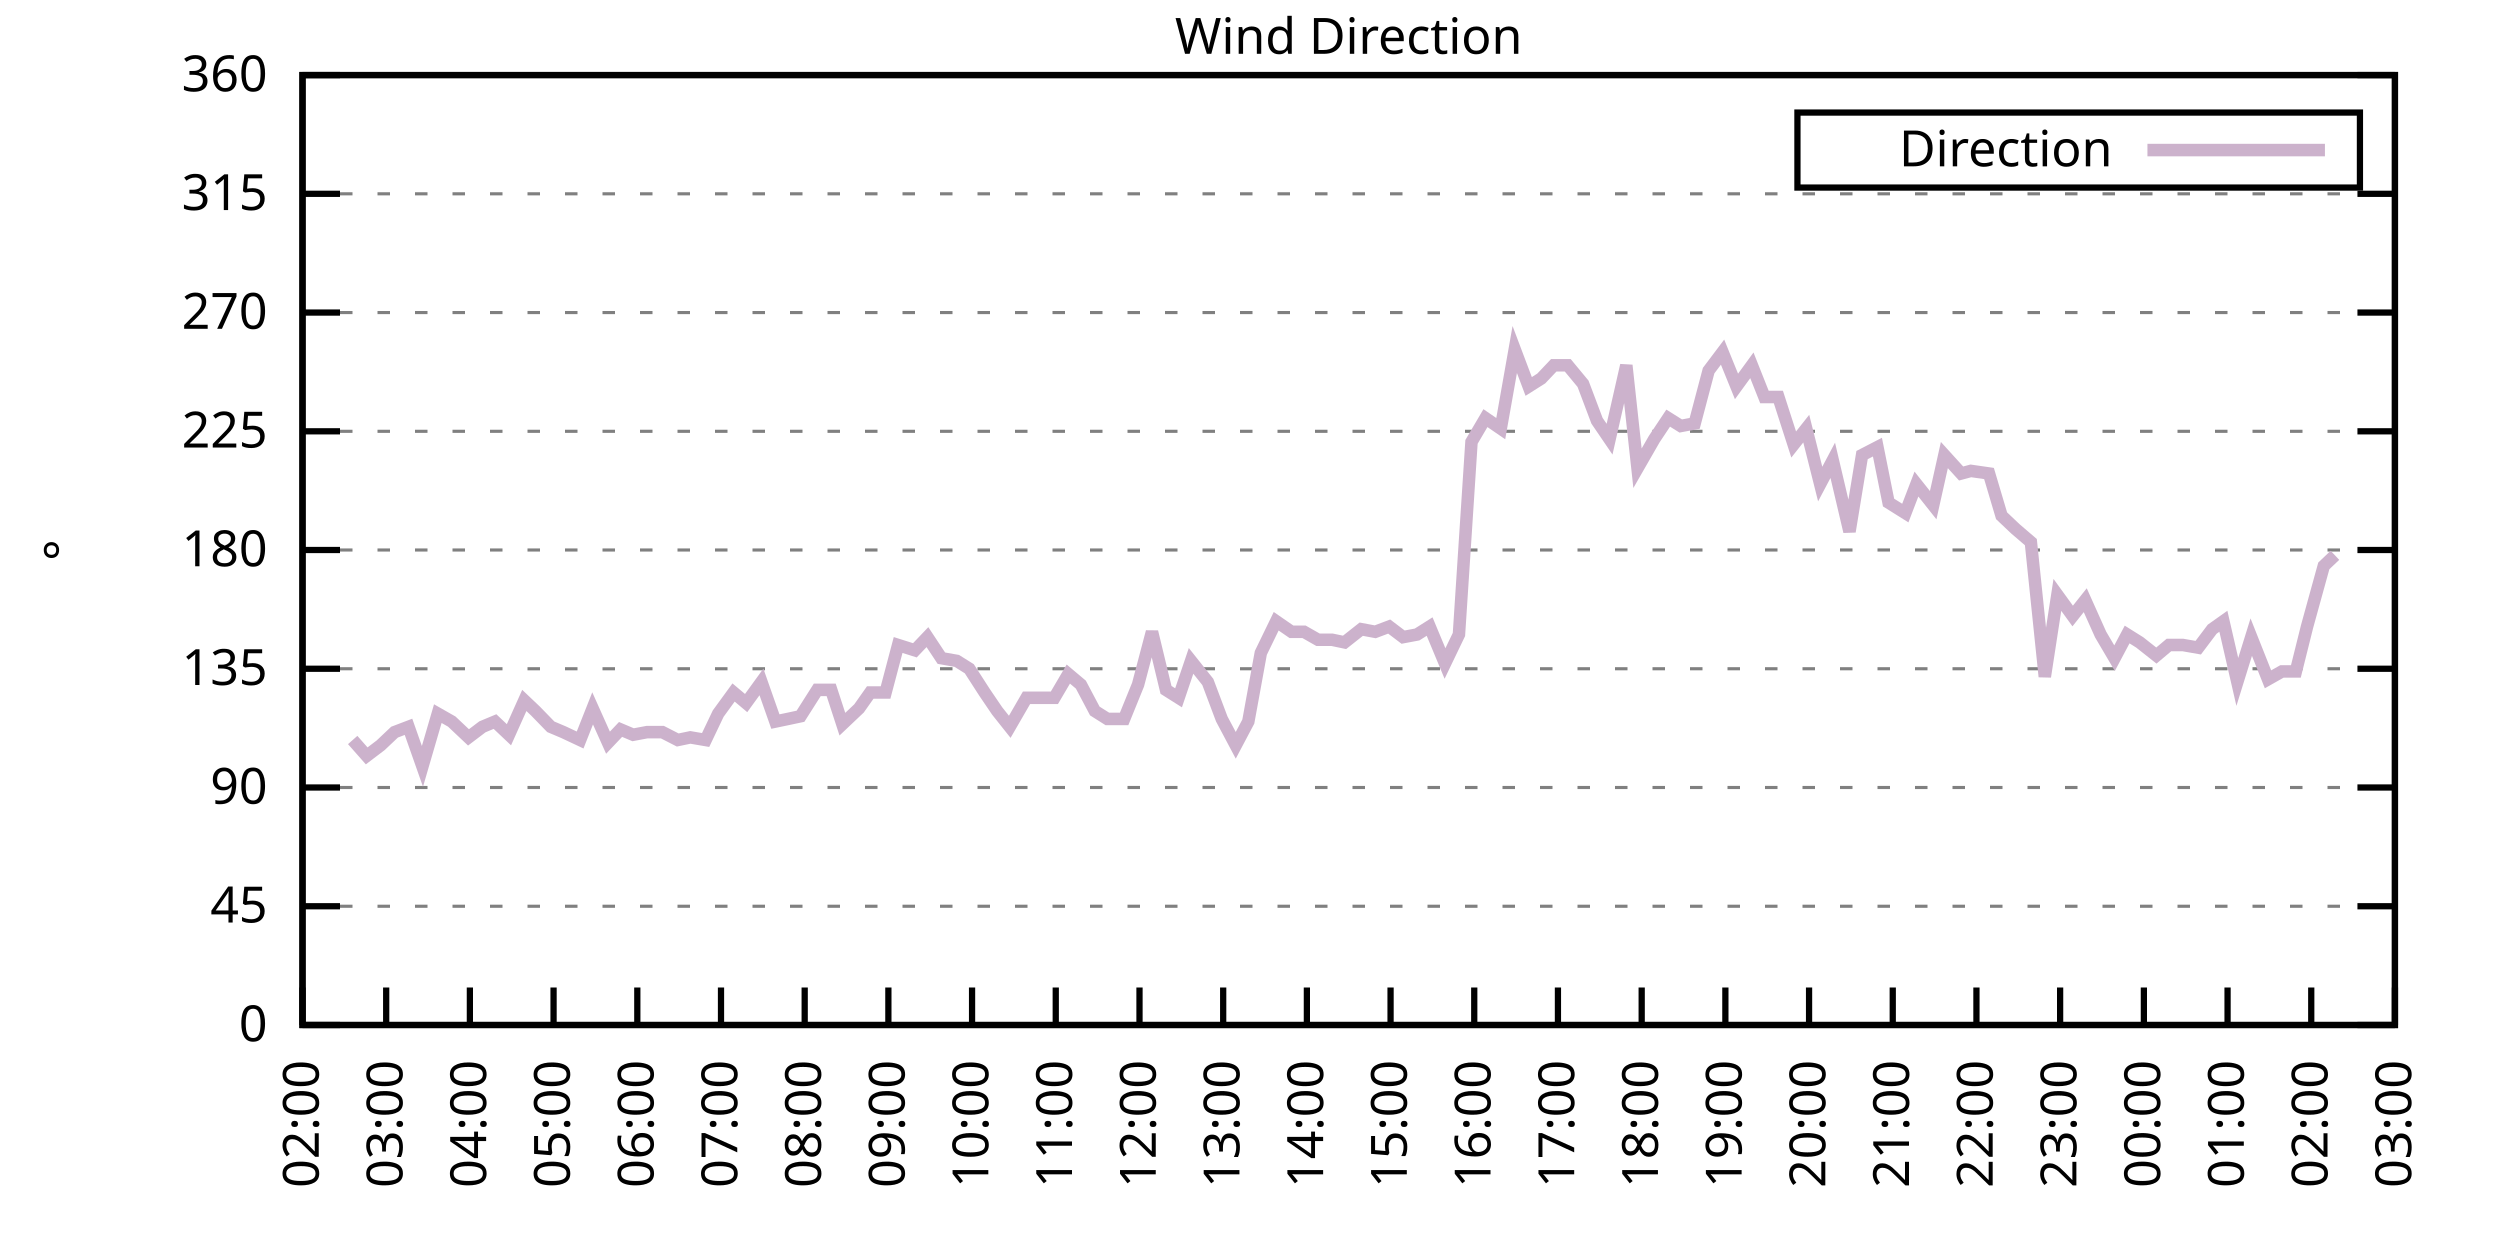
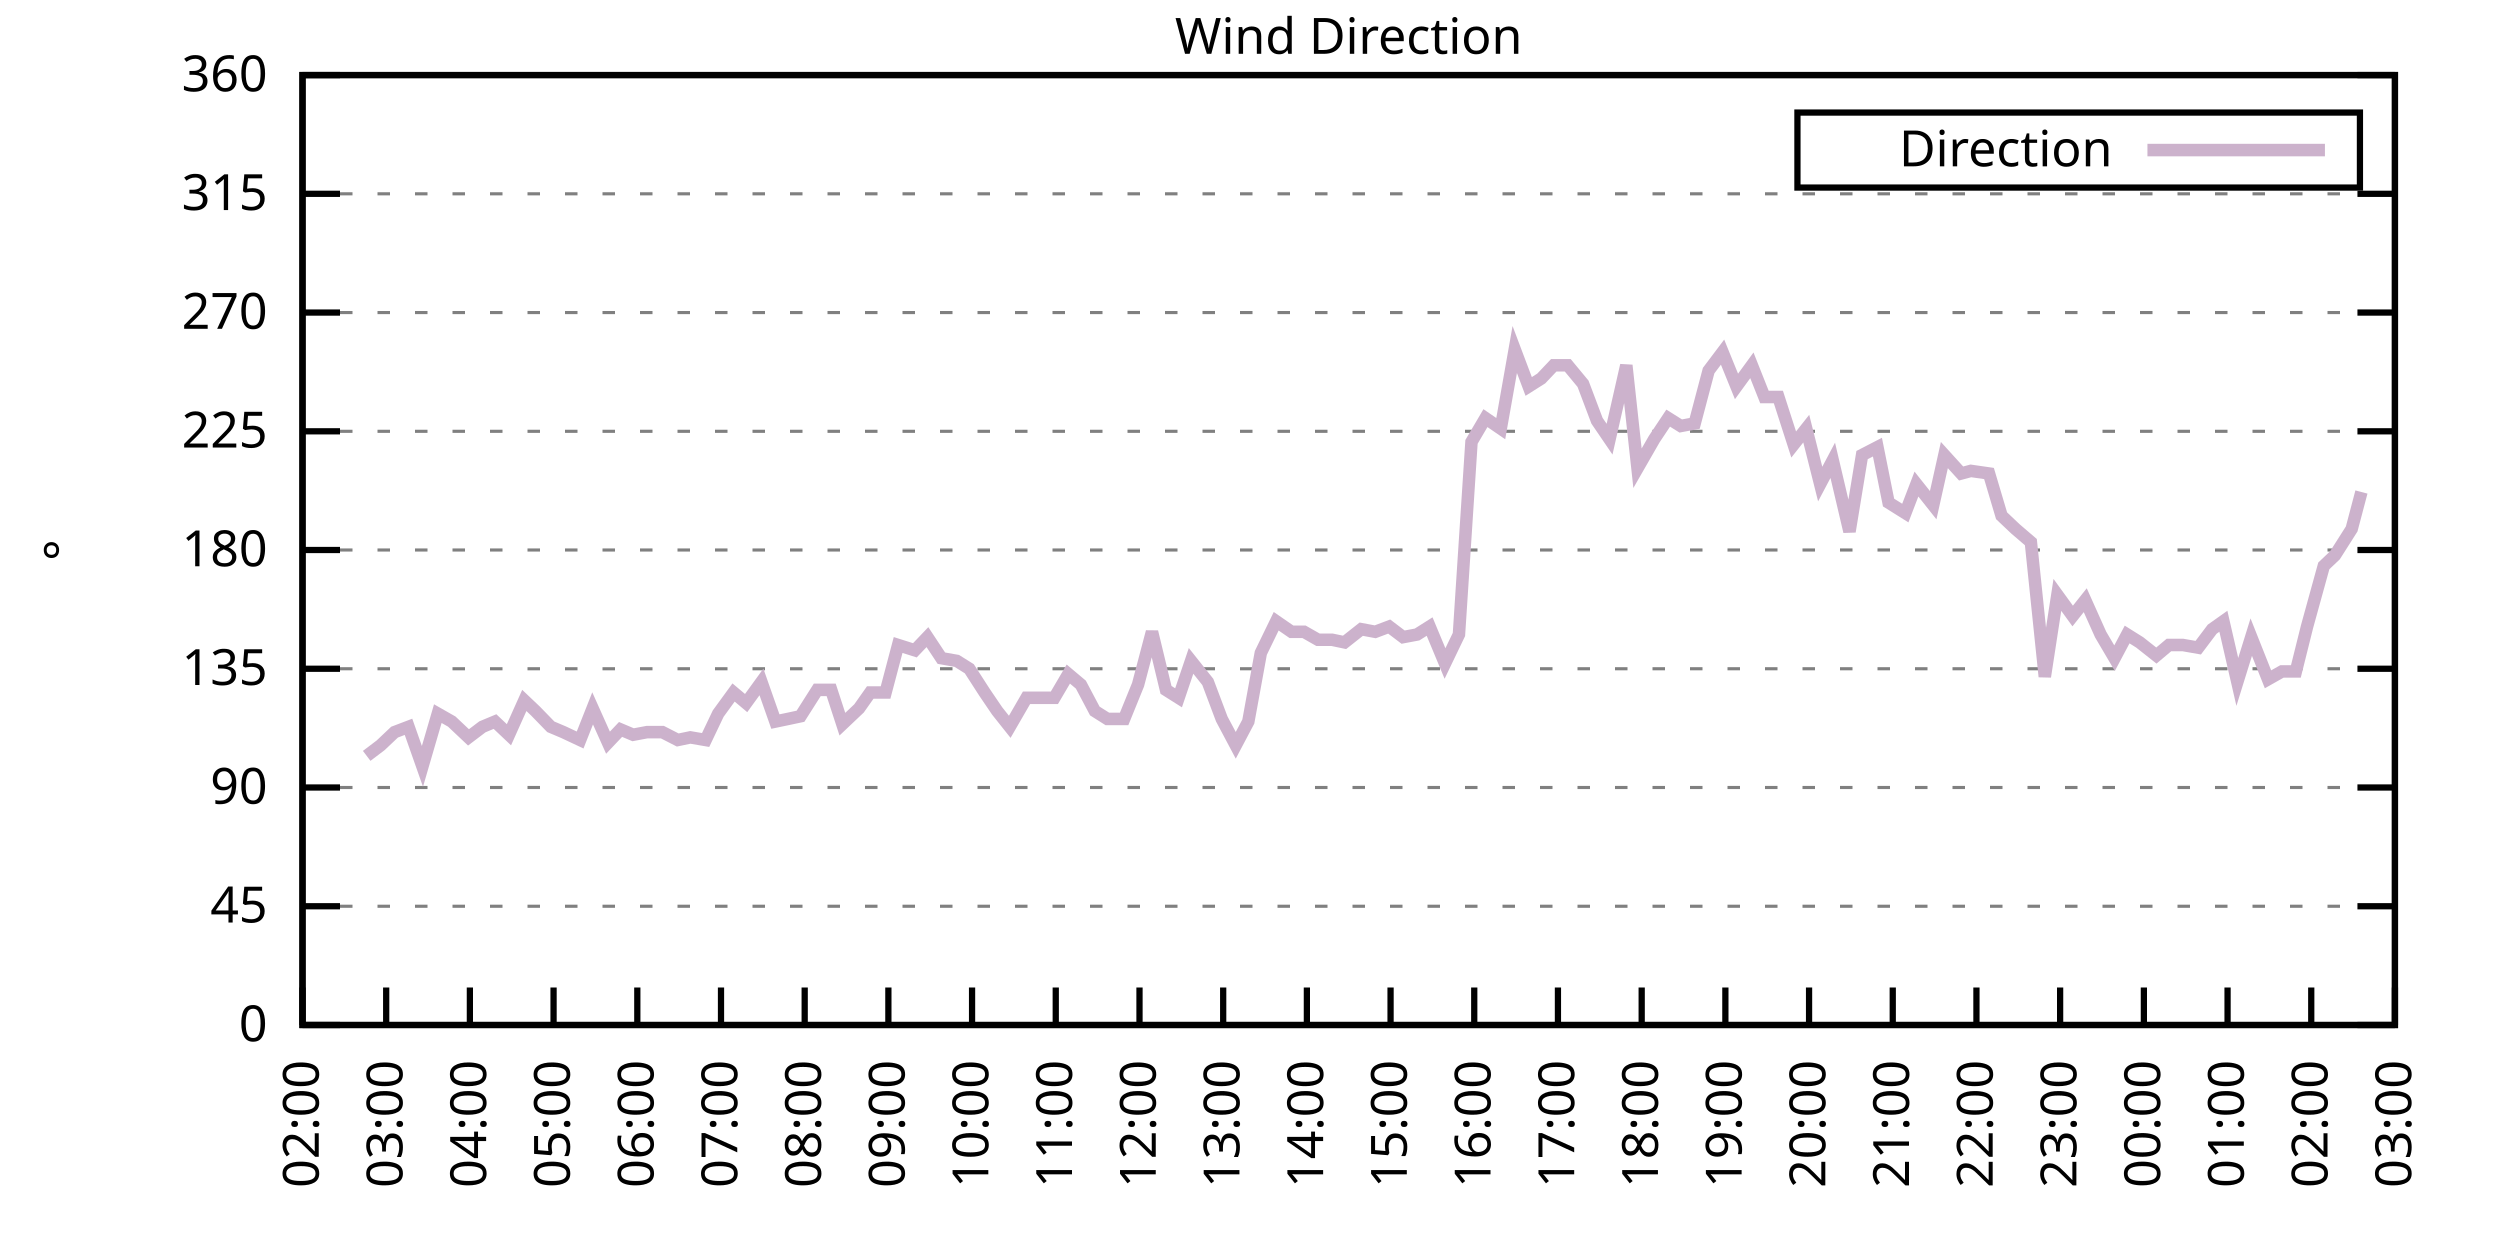
<svg xmlns="http://www.w3.org/2000/svg" xmlns:xlink="http://www.w3.org/1999/xlink" width="400" height="200" viewBox="0 0 400 200">
  <g id="gnuplot_canvas">
    <rect x="0" y="0" width="400" height="200" fill="none" />
    <defs>
      <circle id="gpDot" r="0.5" stroke-width="0.5" stroke="currentColor" />
      <path id="gpPt0" stroke-width="0.333" stroke="currentColor" d="M-1,0 h2 M0,-1 v2" />
      <path id="gpPt1" stroke-width="0.333" stroke="currentColor" d="M-1,-1 L1,1 M1,-1 L-1,1" />
      <path id="gpPt2" stroke-width="0.333" stroke="currentColor" d="M-1,0 L1,0 M0,-1 L0,1 M-1,-1 L1,1 M-1,1 L1,-1" />
      <rect id="gpPt3" stroke-width="0.333" stroke="currentColor" x="-1" y="-1" width="2" height="2" />
      <rect id="gpPt4" stroke-width="0.333" stroke="currentColor" fill="currentColor" x="-1" y="-1" width="2" height="2" />
      <circle id="gpPt5" stroke-width="0.333" stroke="currentColor" cx="0" cy="0" r="1" />
      <use xlink:href="#gpPt5" id="gpPt6" fill="currentColor" stroke="none" />
      <path id="gpPt7" stroke-width="0.333" stroke="currentColor" d="M0,-1.33 L-1.33,0.67 L1.33,0.67 z" />
      <use xlink:href="#gpPt7" id="gpPt8" fill="currentColor" stroke="none" />
      <use xlink:href="#gpPt7" id="gpPt9" stroke="currentColor" transform="rotate(180)" />
      <use xlink:href="#gpPt9" id="gpPt10" fill="currentColor" stroke="none" />
      <use xlink:href="#gpPt3" id="gpPt11" stroke="currentColor" transform="rotate(45)" />
      <use xlink:href="#gpPt11" id="gpPt12" fill="currentColor" stroke="none" />
      <path id="gpPt13" stroke-width="0.333" stroke="currentColor" d="M0,1.330 L1.265,0.411 L0.782,-1.067 L-0.782,-1.076 L-1.265,0.411 z" />
      <use xlink:href="#gpPt13" id="gpPt14" fill="currentColor" stroke="none" />
      <filter id="textbox" filterUnits="objectBoundingBox" x="0" y="0" height="1" width="1">
        <feFlood flood-color="white" flood-opacity="1" result="bgnd" />
        <feComposite in="SourceGraphic" in2="bgnd" operator="atop" />
      </filter>
      <filter id="greybox" filterUnits="objectBoundingBox" x="0" y="0" height="1" width="1">
        <feFlood flood-color="lightgrey" flood-opacity="1" result="grey" />
        <feComposite in="SourceGraphic" in2="grey" operator="atop" />
      </filter>
    </defs>
    <g fill="none" color="white" stroke="currentColor" stroke-width="1.00" stroke-linecap="butt" stroke-linejoin="miter">
</g>
    <g fill="none" color="black" stroke="currentColor" stroke-width="1.00" stroke-linecap="butt" stroke-linejoin="miter">
      <g stroke="none" shape-rendering="crispEdges">
        <polygon fill="rgb(255, 255, 255)" points="48.40,164.00 383.18,164.00 383.18,12.02 48.40,12.02 " />
      </g>
    </g>
    <g fill="none" color="black" stroke="currentColor" stroke-width="1.00" stroke-linecap="butt" stroke-linejoin="miter">
</g>
    <g fill="none" color="black" stroke="black" stroke-width="0.50" stroke-linecap="butt" stroke-linejoin="miter">
</g>
    <g fill="none" color="gray" stroke="currentColor" stroke-width="0.50" stroke-linecap="butt" stroke-linejoin="miter">
      <path stroke="gray" stroke-dasharray="2,4" class="gridline" d="M48.40,164.00 L383.19,164.00  " />
    </g>
    <g fill="none" color="gray" stroke="gray" stroke-width="1.00" stroke-linecap="butt" stroke-linejoin="miter">
</g>
    <g fill="none" color="black" stroke="currentColor" stroke-width="1.00" stroke-linecap="butt" stroke-linejoin="miter">
      <path stroke="black" d="M48.40,164.00 L54.40,164.00 M383.19,164.00 L377.19,164.00  " />
      <g transform="translate(42.80,166.60)" stroke="none" fill="black" font-family="Sans" font-size="8.00" text-anchor="end">
        <text>
          <tspan font-family="Sans"> 0</tspan>
        </text>
      </g>
    </g>
    <g fill="none" color="black" stroke="currentColor" stroke-width="1.00" stroke-linecap="butt" stroke-linejoin="miter">
</g>
    <g fill="none" color="black" stroke="black" stroke-width="0.50" stroke-linecap="butt" stroke-linejoin="miter">
</g>
    <g fill="none" color="gray" stroke="currentColor" stroke-width="0.50" stroke-linecap="butt" stroke-linejoin="miter">
      <path stroke="gray" stroke-dasharray="2,4" class="gridline" d="M48.40,145.00 L383.19,145.00  " />
    </g>
    <g fill="none" color="gray" stroke="gray" stroke-width="1.00" stroke-linecap="butt" stroke-linejoin="miter">
</g>
    <g fill="none" color="black" stroke="currentColor" stroke-width="1.00" stroke-linecap="butt" stroke-linejoin="miter">
      <path stroke="black" d="M48.40,145.00 L54.40,145.00 M383.19,145.00 L377.19,145.00  " />
      <g transform="translate(42.80,147.60)" stroke="none" fill="black" font-family="Sans" font-size="8.00" text-anchor="end">
        <text>
          <tspan font-family="Sans"> 45</tspan>
        </text>
      </g>
    </g>
    <g fill="none" color="black" stroke="currentColor" stroke-width="1.00" stroke-linecap="butt" stroke-linejoin="miter">
</g>
    <g fill="none" color="black" stroke="black" stroke-width="0.50" stroke-linecap="butt" stroke-linejoin="miter">
</g>
    <g fill="none" color="gray" stroke="currentColor" stroke-width="0.50" stroke-linecap="butt" stroke-linejoin="miter">
      <path stroke="gray" stroke-dasharray="2,4" class="gridline" d="M48.40,126.00 L383.19,126.00  " />
    </g>
    <g fill="none" color="gray" stroke="gray" stroke-width="1.00" stroke-linecap="butt" stroke-linejoin="miter">
</g>
    <g fill="none" color="black" stroke="currentColor" stroke-width="1.00" stroke-linecap="butt" stroke-linejoin="miter">
      <path stroke="black" d="M48.40,126.00 L54.40,126.00 M383.19,126.00 L377.19,126.00  " />
      <g transform="translate(42.80,128.60)" stroke="none" fill="black" font-family="Sans" font-size="8.00" text-anchor="end">
        <text>
          <tspan font-family="Sans"> 90</tspan>
        </text>
      </g>
    </g>
    <g fill="none" color="black" stroke="currentColor" stroke-width="1.00" stroke-linecap="butt" stroke-linejoin="miter">
</g>
    <g fill="none" color="black" stroke="black" stroke-width="0.50" stroke-linecap="butt" stroke-linejoin="miter">
</g>
    <g fill="none" color="gray" stroke="currentColor" stroke-width="0.50" stroke-linecap="butt" stroke-linejoin="miter">
      <path stroke="gray" stroke-dasharray="2,4" class="gridline" d="M48.40,107.00 L383.19,107.00  " />
    </g>
    <g fill="none" color="gray" stroke="gray" stroke-width="1.00" stroke-linecap="butt" stroke-linejoin="miter">
</g>
    <g fill="none" color="black" stroke="currentColor" stroke-width="1.00" stroke-linecap="butt" stroke-linejoin="miter">
      <path stroke="black" d="M48.40,107.00 L54.40,107.00 M383.19,107.00 L377.19,107.00  " />
      <g transform="translate(42.80,109.60)" stroke="none" fill="black" font-family="Sans" font-size="8.00" text-anchor="end">
        <text>
          <tspan font-family="Sans"> 135</tspan>
        </text>
      </g>
    </g>
    <g fill="none" color="black" stroke="currentColor" stroke-width="1.00" stroke-linecap="butt" stroke-linejoin="miter">
</g>
    <g fill="none" color="black" stroke="black" stroke-width="0.50" stroke-linecap="butt" stroke-linejoin="miter">
</g>
    <g fill="none" color="gray" stroke="currentColor" stroke-width="0.50" stroke-linecap="butt" stroke-linejoin="miter">
      <path stroke="gray" stroke-dasharray="2,4" class="gridline" d="M48.40,88.00 L383.19,88.00  " />
    </g>
    <g fill="none" color="gray" stroke="gray" stroke-width="1.00" stroke-linecap="butt" stroke-linejoin="miter">
</g>
    <g fill="none" color="black" stroke="currentColor" stroke-width="1.00" stroke-linecap="butt" stroke-linejoin="miter">
      <path stroke="black" d="M48.40,88.00 L54.40,88.00 M383.19,88.00 L377.19,88.00  " />
      <g transform="translate(42.80,90.60)" stroke="none" fill="black" font-family="Sans" font-size="8.00" text-anchor="end">
        <text>
          <tspan font-family="Sans"> 180</tspan>
        </text>
      </g>
    </g>
    <g fill="none" color="black" stroke="currentColor" stroke-width="1.00" stroke-linecap="butt" stroke-linejoin="miter">
</g>
    <g fill="none" color="black" stroke="black" stroke-width="0.50" stroke-linecap="butt" stroke-linejoin="miter">
</g>
    <g fill="none" color="gray" stroke="currentColor" stroke-width="0.50" stroke-linecap="butt" stroke-linejoin="miter">
      <path stroke="gray" stroke-dasharray="2,4" class="gridline" d="M48.40,69.01 L383.19,69.01  " />
    </g>
    <g fill="none" color="gray" stroke="gray" stroke-width="1.00" stroke-linecap="butt" stroke-linejoin="miter">
</g>
    <g fill="none" color="black" stroke="currentColor" stroke-width="1.00" stroke-linecap="butt" stroke-linejoin="miter">
      <path stroke="black" d="M48.40,69.01 L54.40,69.01 M383.19,69.01 L377.19,69.01  " />
      <g transform="translate(42.80,71.61)" stroke="none" fill="black" font-family="Sans" font-size="8.00" text-anchor="end">
        <text>
          <tspan font-family="Sans"> 225</tspan>
        </text>
      </g>
    </g>
    <g fill="none" color="black" stroke="currentColor" stroke-width="1.00" stroke-linecap="butt" stroke-linejoin="miter">
</g>
    <g fill="none" color="black" stroke="black" stroke-width="0.50" stroke-linecap="butt" stroke-linejoin="miter">
</g>
    <g fill="none" color="gray" stroke="currentColor" stroke-width="0.50" stroke-linecap="butt" stroke-linejoin="miter">
      <path stroke="gray" stroke-dasharray="2,4" class="gridline" d="M48.40,50.01 L383.19,50.01  " />
    </g>
    <g fill="none" color="gray" stroke="gray" stroke-width="1.00" stroke-linecap="butt" stroke-linejoin="miter">
</g>
    <g fill="none" color="black" stroke="currentColor" stroke-width="1.00" stroke-linecap="butt" stroke-linejoin="miter">
      <path stroke="black" d="M48.40,50.01 L54.40,50.01 M383.19,50.01 L377.19,50.01  " />
      <g transform="translate(42.80,52.61)" stroke="none" fill="black" font-family="Sans" font-size="8.00" text-anchor="end">
        <text>
          <tspan font-family="Sans"> 270</tspan>
        </text>
      </g>
    </g>
    <g fill="none" color="black" stroke="currentColor" stroke-width="1.00" stroke-linecap="butt" stroke-linejoin="miter">
</g>
    <g fill="none" color="black" stroke="black" stroke-width="0.50" stroke-linecap="butt" stroke-linejoin="miter">
</g>
    <g fill="none" color="gray" stroke="currentColor" stroke-width="0.50" stroke-linecap="butt" stroke-linejoin="miter">
      <path stroke="gray" stroke-dasharray="2,4" class="gridline" d="M48.40,31.01 L383.19,31.01  " />
    </g>
    <g fill="none" color="gray" stroke="gray" stroke-width="1.00" stroke-linecap="butt" stroke-linejoin="miter">
</g>
    <g fill="none" color="black" stroke="currentColor" stroke-width="1.00" stroke-linecap="butt" stroke-linejoin="miter">
      <path stroke="black" d="M48.40,31.01 L54.40,31.01 M383.19,31.01 L377.19,31.01  " />
      <g transform="translate(42.80,33.61)" stroke="none" fill="black" font-family="Sans" font-size="8.00" text-anchor="end">
        <text>
          <tspan font-family="Sans"> 315</tspan>
        </text>
      </g>
    </g>
    <g fill="none" color="black" stroke="currentColor" stroke-width="1.00" stroke-linecap="butt" stroke-linejoin="miter">
</g>
    <g fill="none" color="black" stroke="black" stroke-width="0.50" stroke-linecap="butt" stroke-linejoin="miter">
</g>
    <g fill="none" color="gray" stroke="currentColor" stroke-width="0.50" stroke-linecap="butt" stroke-linejoin="miter">
      <path stroke="gray" stroke-dasharray="2,4" class="gridline" d="M48.40,12.01 L383.19,12.01  " />
    </g>
    <g fill="none" color="gray" stroke="gray" stroke-width="1.00" stroke-linecap="butt" stroke-linejoin="miter">
</g>
    <g fill="none" color="black" stroke="currentColor" stroke-width="1.00" stroke-linecap="butt" stroke-linejoin="miter">
      <path stroke="black" d="M48.40,12.01 L54.40,12.01 M383.19,12.01 L377.19,12.01  " />
      <g transform="translate(42.80,14.61)" stroke="none" fill="black" font-family="Sans" font-size="8.00" text-anchor="end">
        <text>
          <tspan font-family="Sans"> 360</tspan>
        </text>
      </g>
    </g>
    <g fill="none" color="black" stroke="currentColor" stroke-width="1.00" stroke-linecap="butt" stroke-linejoin="miter">
      <path stroke="black" d="M48.40,164.00 L48.40,158.00  " />
      <g transform="translate(51.00,169.60) rotate(270.00)" stroke="none" fill="black" font-family="Sans" font-size="8.00" text-anchor="end">
        <text>
          <tspan font-family="Sans">02:00</tspan>
        </text>
      </g>
    </g>
    <g fill="none" color="black" stroke="currentColor" stroke-width="1.00" stroke-linecap="butt" stroke-linejoin="miter">
      <path stroke="black" d="M61.79,164.00 L61.79,158.00  " />
      <g transform="translate(64.39,169.60) rotate(270.00)" stroke="none" fill="black" font-family="Sans" font-size="8.00" text-anchor="end">
        <text>
          <tspan font-family="Sans">03:00</tspan>
        </text>
      </g>
    </g>
    <g fill="none" color="black" stroke="currentColor" stroke-width="1.00" stroke-linecap="butt" stroke-linejoin="miter">
      <path stroke="black" d="M75.18,164.00 L75.18,158.00  " />
      <g transform="translate(77.78,169.60) rotate(270.00)" stroke="none" fill="black" font-family="Sans" font-size="8.00" text-anchor="end">
        <text>
          <tspan font-family="Sans">04:00</tspan>
        </text>
      </g>
    </g>
    <g fill="none" color="black" stroke="currentColor" stroke-width="1.00" stroke-linecap="butt" stroke-linejoin="miter">
      <path stroke="black" d="M88.57,164.00 L88.57,158.00  " />
      <g transform="translate(91.17,169.60) rotate(270.00)" stroke="none" fill="black" font-family="Sans" font-size="8.00" text-anchor="end">
        <text>
          <tspan font-family="Sans">05:00</tspan>
        </text>
      </g>
    </g>
    <g fill="none" color="black" stroke="currentColor" stroke-width="1.00" stroke-linecap="butt" stroke-linejoin="miter">
      <path stroke="black" d="M101.97,164.00 L101.97,158.00  " />
      <g transform="translate(104.57,169.60) rotate(270.00)" stroke="none" fill="black" font-family="Sans" font-size="8.00" text-anchor="end">
        <text>
          <tspan font-family="Sans">06:00</tspan>
        </text>
      </g>
    </g>
    <g fill="none" color="black" stroke="currentColor" stroke-width="1.00" stroke-linecap="butt" stroke-linejoin="miter">
      <path stroke="black" d="M115.36,164.00 L115.36,158.00  " />
      <g transform="translate(117.96,169.60) rotate(270.00)" stroke="none" fill="black" font-family="Sans" font-size="8.00" text-anchor="end">
        <text>
          <tspan font-family="Sans">07:00</tspan>
        </text>
      </g>
    </g>
    <g fill="none" color="black" stroke="currentColor" stroke-width="1.00" stroke-linecap="butt" stroke-linejoin="miter">
      <path stroke="black" d="M128.75,164.00 L128.75,158.00  " />
      <g transform="translate(131.35,169.60) rotate(270.00)" stroke="none" fill="black" font-family="Sans" font-size="8.00" text-anchor="end">
        <text>
          <tspan font-family="Sans">08:00</tspan>
        </text>
      </g>
    </g>
    <g fill="none" color="black" stroke="currentColor" stroke-width="1.00" stroke-linecap="butt" stroke-linejoin="miter">
      <path stroke="black" d="M142.14,164.00 L142.14,158.00  " />
      <g transform="translate(144.74,169.60) rotate(270.00)" stroke="none" fill="black" font-family="Sans" font-size="8.00" text-anchor="end">
        <text>
          <tspan font-family="Sans">09:00</tspan>
        </text>
      </g>
    </g>
    <g fill="none" color="black" stroke="currentColor" stroke-width="1.00" stroke-linecap="butt" stroke-linejoin="miter">
      <path stroke="black" d="M155.53,164.00 L155.53,158.00  " />
      <g transform="translate(158.13,169.60) rotate(270.00)" stroke="none" fill="black" font-family="Sans" font-size="8.00" text-anchor="end">
        <text>
          <tspan font-family="Sans">10:00</tspan>
        </text>
      </g>
    </g>
    <g fill="none" color="black" stroke="currentColor" stroke-width="1.00" stroke-linecap="butt" stroke-linejoin="miter">
      <path stroke="black" d="M168.92,164.00 L168.92,158.00  " />
      <g transform="translate(171.52,169.60) rotate(270.00)" stroke="none" fill="black" font-family="Sans" font-size="8.00" text-anchor="end">
        <text>
          <tspan font-family="Sans">11:00</tspan>
        </text>
      </g>
    </g>
    <g fill="none" color="black" stroke="currentColor" stroke-width="1.00" stroke-linecap="butt" stroke-linejoin="miter">
      <path stroke="black" d="M182.32,164.00 L182.32,158.00  " />
      <g transform="translate(184.92,169.60) rotate(270.00)" stroke="none" fill="black" font-family="Sans" font-size="8.00" text-anchor="end">
        <text>
          <tspan font-family="Sans">12:00</tspan>
        </text>
      </g>
    </g>
    <g fill="none" color="black" stroke="currentColor" stroke-width="1.00" stroke-linecap="butt" stroke-linejoin="miter">
      <path stroke="black" d="M195.71,164.00 L195.71,158.00  " />
      <g transform="translate(198.31,169.60) rotate(270.00)" stroke="none" fill="black" font-family="Sans" font-size="8.00" text-anchor="end">
        <text>
          <tspan font-family="Sans">13:00</tspan>
        </text>
      </g>
    </g>
    <g fill="none" color="black" stroke="currentColor" stroke-width="1.00" stroke-linecap="butt" stroke-linejoin="miter">
      <path stroke="black" d="M209.10,164.00 L209.10,158.00  " />
      <g transform="translate(211.70,169.60) rotate(270.00)" stroke="none" fill="black" font-family="Sans" font-size="8.00" text-anchor="end">
        <text>
          <tspan font-family="Sans">14:00</tspan>
        </text>
      </g>
    </g>
    <g fill="none" color="black" stroke="currentColor" stroke-width="1.00" stroke-linecap="butt" stroke-linejoin="miter">
      <path stroke="black" d="M222.49,164.00 L222.49,158.00  " />
      <g transform="translate(225.09,169.60) rotate(270.00)" stroke="none" fill="black" font-family="Sans" font-size="8.00" text-anchor="end">
        <text>
          <tspan font-family="Sans">15:00</tspan>
        </text>
      </g>
    </g>
    <g fill="none" color="black" stroke="currentColor" stroke-width="1.00" stroke-linecap="butt" stroke-linejoin="miter">
      <path stroke="black" d="M235.88,164.00 L235.88,158.00  " />
      <g transform="translate(238.48,169.60) rotate(270.00)" stroke="none" fill="black" font-family="Sans" font-size="8.00" text-anchor="end">
        <text>
          <tspan font-family="Sans">16:00</tspan>
        </text>
      </g>
    </g>
    <g fill="none" color="black" stroke="currentColor" stroke-width="1.00" stroke-linecap="butt" stroke-linejoin="miter">
      <path stroke="black" d="M249.27,164.00 L249.27,158.00  " />
      <g transform="translate(251.87,169.60) rotate(270.00)" stroke="none" fill="black" font-family="Sans" font-size="8.00" text-anchor="end">
        <text>
          <tspan font-family="Sans">17:00</tspan>
        </text>
      </g>
    </g>
    <g fill="none" color="black" stroke="currentColor" stroke-width="1.00" stroke-linecap="butt" stroke-linejoin="miter">
      <path stroke="black" d="M262.67,164.00 L262.67,158.00  " />
      <g transform="translate(265.27,169.60) rotate(270.00)" stroke="none" fill="black" font-family="Sans" font-size="8.00" text-anchor="end">
        <text>
          <tspan font-family="Sans">18:00</tspan>
        </text>
      </g>
    </g>
    <g fill="none" color="black" stroke="currentColor" stroke-width="1.00" stroke-linecap="butt" stroke-linejoin="miter">
      <path stroke="black" d="M276.06,164.00 L276.06,158.00  " />
      <g transform="translate(278.66,169.60) rotate(270.00)" stroke="none" fill="black" font-family="Sans" font-size="8.00" text-anchor="end">
        <text>
          <tspan font-family="Sans">19:00</tspan>
        </text>
      </g>
    </g>
    <g fill="none" color="black" stroke="currentColor" stroke-width="1.00" stroke-linecap="butt" stroke-linejoin="miter">
      <path stroke="black" d="M289.45,164.00 L289.45,158.00  " />
      <g transform="translate(292.05,169.60) rotate(270.00)" stroke="none" fill="black" font-family="Sans" font-size="8.00" text-anchor="end">
        <text>
          <tspan font-family="Sans">20:00</tspan>
        </text>
      </g>
    </g>
    <g fill="none" color="black" stroke="currentColor" stroke-width="1.00" stroke-linecap="butt" stroke-linejoin="miter">
      <path stroke="black" d="M302.84,164.00 L302.84,158.00  " />
      <g transform="translate(305.44,169.60) rotate(270.00)" stroke="none" fill="black" font-family="Sans" font-size="8.00" text-anchor="end">
        <text>
          <tspan font-family="Sans">21:00</tspan>
        </text>
      </g>
    </g>
    <g fill="none" color="black" stroke="currentColor" stroke-width="1.00" stroke-linecap="butt" stroke-linejoin="miter">
      <path stroke="black" d="M316.23,164.00 L316.23,158.00  " />
      <g transform="translate(318.83,169.60) rotate(270.00)" stroke="none" fill="black" font-family="Sans" font-size="8.00" text-anchor="end">
        <text>
          <tspan font-family="Sans">22:00</tspan>
        </text>
      </g>
    </g>
    <g fill="none" color="black" stroke="currentColor" stroke-width="1.00" stroke-linecap="butt" stroke-linejoin="miter">
      <path stroke="black" d="M329.62,164.00 L329.62,158.00  " />
      <g transform="translate(332.22,169.60) rotate(270.00)" stroke="none" fill="black" font-family="Sans" font-size="8.00" text-anchor="end">
        <text>
          <tspan font-family="Sans">23:00</tspan>
        </text>
      </g>
    </g>
    <g fill="none" color="black" stroke="currentColor" stroke-width="1.00" stroke-linecap="butt" stroke-linejoin="miter">
      <path stroke="black" d="M343.02,164.00 L343.02,158.00  " />
      <g transform="translate(345.62,169.60) rotate(270.00)" stroke="none" fill="black" font-family="Sans" font-size="8.00" text-anchor="end">
        <text>
          <tspan font-family="Sans">00:00</tspan>
        </text>
      </g>
    </g>
    <g fill="none" color="black" stroke="currentColor" stroke-width="1.00" stroke-linecap="butt" stroke-linejoin="miter">
      <path stroke="black" d="M356.41,164.00 L356.41,158.00  " />
      <g transform="translate(359.01,169.60) rotate(270.00)" stroke="none" fill="black" font-family="Sans" font-size="8.00" text-anchor="end">
        <text>
          <tspan font-family="Sans">01:00</tspan>
        </text>
      </g>
    </g>
    <g fill="none" color="black" stroke="currentColor" stroke-width="1.00" stroke-linecap="butt" stroke-linejoin="miter">
      <path stroke="black" d="M369.80,164.00 L369.80,158.00  " />
      <g transform="translate(372.40,169.60) rotate(270.00)" stroke="none" fill="black" font-family="Sans" font-size="8.00" text-anchor="end">
        <text>
          <tspan font-family="Sans">02:00</tspan>
        </text>
      </g>
    </g>
    <g fill="none" color="black" stroke="currentColor" stroke-width="1.00" stroke-linecap="butt" stroke-linejoin="miter">
      <path stroke="black" d="M383.19,164.00 L383.19,158.00  " />
      <g transform="translate(385.79,169.60) rotate(270.00)" stroke="none" fill="black" font-family="Sans" font-size="8.00" text-anchor="end">
        <text>
          <tspan font-family="Sans">03:00</tspan>
        </text>
      </g>
    </g>
    <g fill="none" color="black" stroke="currentColor" stroke-width="1.00" stroke-linecap="butt" stroke-linejoin="miter">
</g>
    <g fill="none" color="black" stroke="currentColor" stroke-width="1.00" stroke-linecap="butt" stroke-linejoin="miter">
      <path stroke="black" d="M48.40,12.01 L48.40,164.00 L383.19,164.00 L383.19,12.01 L48.40,12.01 Z  " />
    </g>
    <g fill="none" color="black" stroke="currentColor" stroke-width="1.00" stroke-linecap="butt" stroke-linejoin="miter">
</g>
    <g fill="none" color="black" stroke="currentColor" stroke-width="1.00" stroke-linecap="butt" stroke-linejoin="miter">
      <path stroke="black" d="M287.59,30.01 L287.59,18.01 L377.59,18.01 L377.59,30.01 L287.59,30.01 Z  " />
    </g>
    <g id="Wind_direction_plot_1">
      <g fill="none" color="white" stroke="black" stroke-width="2.00" stroke-linecap="butt" stroke-linejoin="miter">
</g>
      <g fill="none" color="black" stroke="currentColor" stroke-width="2.00" stroke-linecap="butt" stroke-linejoin="miter">
        <g transform="translate(337.99,26.61)" stroke="none" fill="black" font-family="Sans" font-size="8.00" text-anchor="end">
          <text>
            <tspan font-family="Sans">Direction</tspan>
          </text>
        </g>
      </g>
      <g fill="none" color="black" stroke="currentColor" stroke-width="2.00" stroke-linecap="butt" stroke-linejoin="miter">
-         <path stroke="rgb(204, 178, 204)" d="M343.59,24.01 L371.99,24.01 M56.43,118.40 L58.67,120.94 L60.90,119.25 L63.13,117.14 L65.36,116.29 L67.59,122.62   L70.05,114.18 L72.28,115.45 L74.96,117.98 L77.19,116.29 L79.20,115.45 L81.43,117.56 L83.89,112.07 L85.67,113.76   L88.13,116.29 L90.14,117.14 L92.82,118.40 L94.82,113.34 L97.28,118.83 L99.29,116.71 L101.30,117.56 L103.53,117.14   L105.98,117.14 L108.44,118.40 L110.45,117.98 L112.90,118.40 L114.91,114.18 L117.37,110.80 L119.38,112.49 L121.83,109.11   L124.06,115.45 L126.07,115.03 L128.08,114.60 L130.76,110.38 L132.99,110.38 L134.78,115.87 L137.45,113.34 L139.24,110.80   L141.69,110.80 L143.70,103.20 L146.38,104.05 L148.39,101.94 L150.62,105.31 L153.08,105.74 L155.09,107.00 L157.54,110.80   L159.55,113.76 L161.56,116.29 L164.24,111.65 L166.47,111.65 L168.70,111.65 L170.93,107.85 L172.94,109.54 L175.17,113.76   L177.18,115.03 L179.86,115.03 L182.09,109.54 L184.32,101.09 L186.56,110.38 L188.57,111.65 L190.57,105.74 L193.25,109.11   L195.48,115.03 L197.72,119.25 L199.73,115.45 L201.73,104.47 L204.19,99.40 L206.64,101.09 L208.65,101.09 L210.88,102.36   L213.12,102.36 L215.13,102.78 L217.80,100.67 L220.04,101.09 L222.27,100.25 L224.50,101.94 L226.73,101.52 L228.74,100.25   L231.20,106.16 L233.43,101.52 L235.44,70.70 L237.67,66.90 L240.12,68.58 L242.36,55.92 L244.59,61.83 L246.60,60.56   L248.60,58.45 L250.84,58.45 L253.29,61.41 L255.52,67.32 L257.53,70.27 L260.21,58.45 L262.00,74.92 L264.67,70.27   L266.91,66.90 L268.92,68.16 L271.15,67.74 L273.38,59.30 L275.61,56.34 L277.84,61.83 L280.30,58.45 L282.31,63.52   L284.54,63.52 L286.99,71.12 L289.00,68.58 L291.23,77.45 L293.24,73.65 L295.92,85.05 L297.93,72.81 L300.39,71.54   L302.17,80.41 L304.85,82.09 L306.63,77.45 L309.31,80.83 L311.10,72.81 L313.78,75.76 L315.34,75.34 L318.24,75.76   L320.25,82.52 L322.48,84.63 L324.94,86.74 L327.17,108.27 L329.18,95.18 L331.63,98.56 L333.64,96.03 L336.10,101.52   L338.33,105.31 L340.34,101.52 L342.35,102.78 L345.02,104.89 L347.03,103.20 L349.26,103.20 L351.72,103.63 L353.95,100.67   L355.74,99.40 L357.97,109.11 L360.20,101.94 L362.88,108.69 L365.11,107.43 L367.34,107.43 L369.13,100.25 L371.81,90.54   L373.59,88.85  " />
+         <path stroke="rgb(204, 178, 204)" d="M343.59,24.01 L371.99,24.01 M58.67,120.94 L60.90,119.25 L63.13,117.14 L65.36,116.29 L67.59,122.62 L70.05,114.18   L72.28,115.45 L74.96,117.98 L77.19,116.29 L79.20,115.45 L81.43,117.56 L83.89,112.07 L85.67,113.76 L88.13,116.29   L90.14,117.14 L92.82,118.40 L94.82,113.34 L97.28,118.83 L99.29,116.71 L101.30,117.56 L103.53,117.14 L105.98,117.14   L108.44,118.40 L110.45,117.98 L112.90,118.40 L114.91,114.18 L117.37,110.80 L119.38,112.49 L121.83,109.11 L124.06,115.45   L126.07,115.03 L128.08,114.60 L130.76,110.38 L132.99,110.38 L134.78,115.87 L137.45,113.34 L139.24,110.80 L141.69,110.80   L143.70,103.20 L146.38,104.05 L148.39,101.94 L150.62,105.31 L153.08,105.74 L155.09,107.00 L157.54,110.80 L159.55,113.76   L161.56,116.29 L164.24,111.65 L166.47,111.65 L168.70,111.65 L170.93,107.85 L172.94,109.54 L175.17,113.76 L177.18,115.03   L179.86,115.03 L182.09,109.54 L184.32,101.09 L186.56,110.38 L188.57,111.65 L190.57,105.74 L193.25,109.11 L195.48,115.03   L197.72,119.25 L199.73,115.45 L201.73,104.47 L204.19,99.40 L206.64,101.09 L208.65,101.09 L210.88,102.36 L213.12,102.36   L215.13,102.78 L217.80,100.67 L220.04,101.09 L222.27,100.25 L224.50,101.94 L226.73,101.52 L228.74,100.25 L231.20,106.16   L233.43,101.52 L235.44,70.70 L237.67,66.90 L240.12,68.58 L242.36,55.92 L244.59,61.83 L246.60,60.56 L248.60,58.45   L250.84,58.45 L253.29,61.41 L255.52,67.32 L257.53,70.27 L260.21,58.45 L262.00,74.92 L264.67,70.27 L266.91,66.90   L268.92,68.16 L271.15,67.74 L273.38,59.30 L275.61,56.34 L277.84,61.83 L280.30,58.45 L282.31,63.52 L284.54,63.52   L286.99,71.12 L289.00,68.58 L291.23,77.45 L293.24,73.65 L295.92,85.05 L297.93,72.81 L300.39,71.54 L302.17,80.41   L304.85,82.09 L306.63,77.45 L309.31,80.83 L311.10,72.81 L313.78,75.76 L315.34,75.34 L318.24,75.76 L320.25,82.52   L322.48,84.63 L324.94,86.74 L327.17,108.27 L329.18,95.18 L331.63,98.56 L333.64,96.03 L336.10,101.52 L338.33,105.31   L340.34,101.52 L342.35,102.78 L345.02,104.89 L347.03,103.20 L349.26,103.20 L351.72,103.63 L353.95,100.67 L355.74,99.40   L357.97,109.11 L360.20,101.94 L362.88,108.69 L365.11,107.43 L367.34,107.43 L369.13,100.25 L371.81,90.54 L373.59,88.85   L376.27,84.63 L377.83,78.72  " />
      </g>
    </g>
    <g fill="none" color="black" stroke="currentColor" stroke-width="2.00" stroke-linecap="butt" stroke-linejoin="miter">
</g>
    <g fill="none" color="black" stroke="black" stroke-width="1.00" stroke-linecap="butt" stroke-linejoin="miter">
</g>
    <g fill="none" color="black" stroke="currentColor" stroke-width="1.00" stroke-linecap="butt" stroke-linejoin="miter">
      <path stroke="black" d="M48.40,12.01 L48.40,164.00 L383.19,164.00 L383.19,12.01 L48.40,12.01 Z  " />
      <g transform="translate(12.80,88.01) rotate(270.00)" stroke="none" fill="black" font-family="Sans" font-size="8.00" text-anchor="middle">
        <text>
          <tspan font-family="Sans">°</tspan>
        </text>
      </g>
    </g>
    <g fill="none" color="black" stroke="currentColor" stroke-width="1.00" stroke-linecap="butt" stroke-linejoin="miter">
</g>
    <g fill="none" color="black" stroke="currentColor" stroke-width="1.00" stroke-linecap="butt" stroke-linejoin="miter">
      <g transform="translate(215.79,8.61)" stroke="none" fill="black" font-family="Sans" font-size="8.00" text-anchor="middle">
        <text>
          <tspan font-family="Sans">Wind Direction</tspan>
        </text>
      </g>
    </g>
    <g fill="none" color="black" stroke="currentColor" stroke-width="1.00" stroke-linecap="butt" stroke-linejoin="miter">
</g>
  </g>
</svg>
